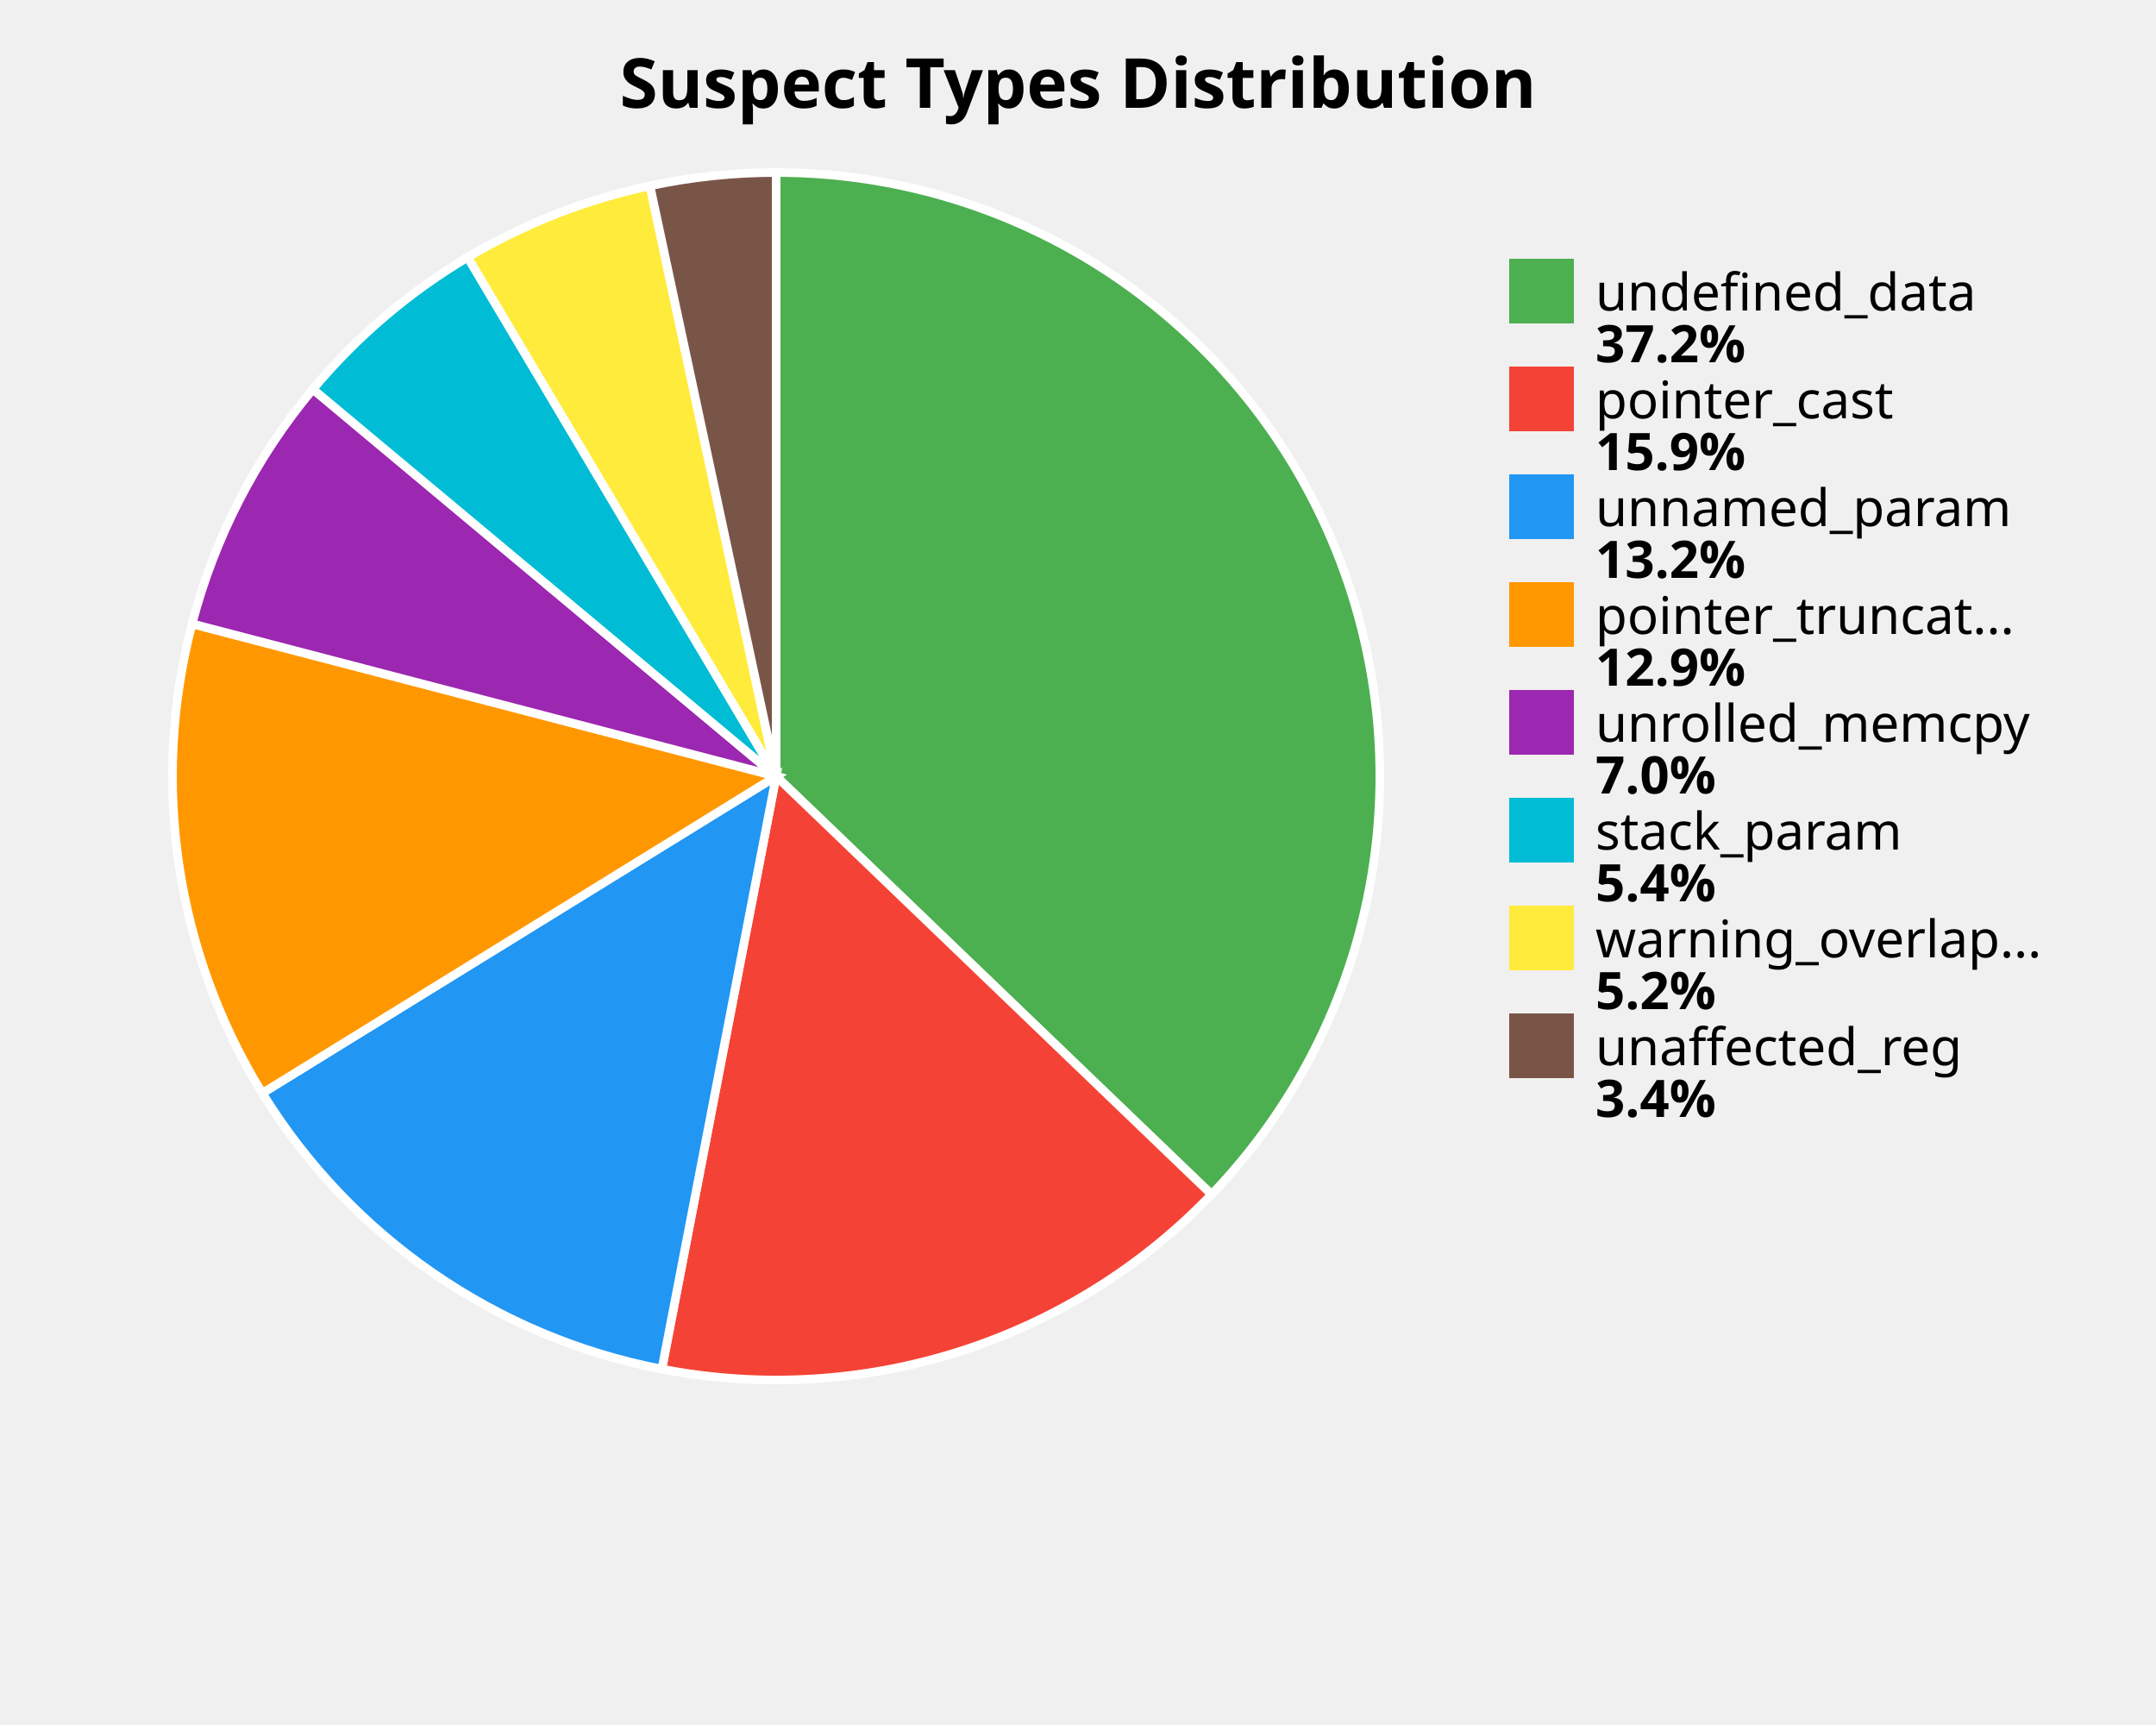
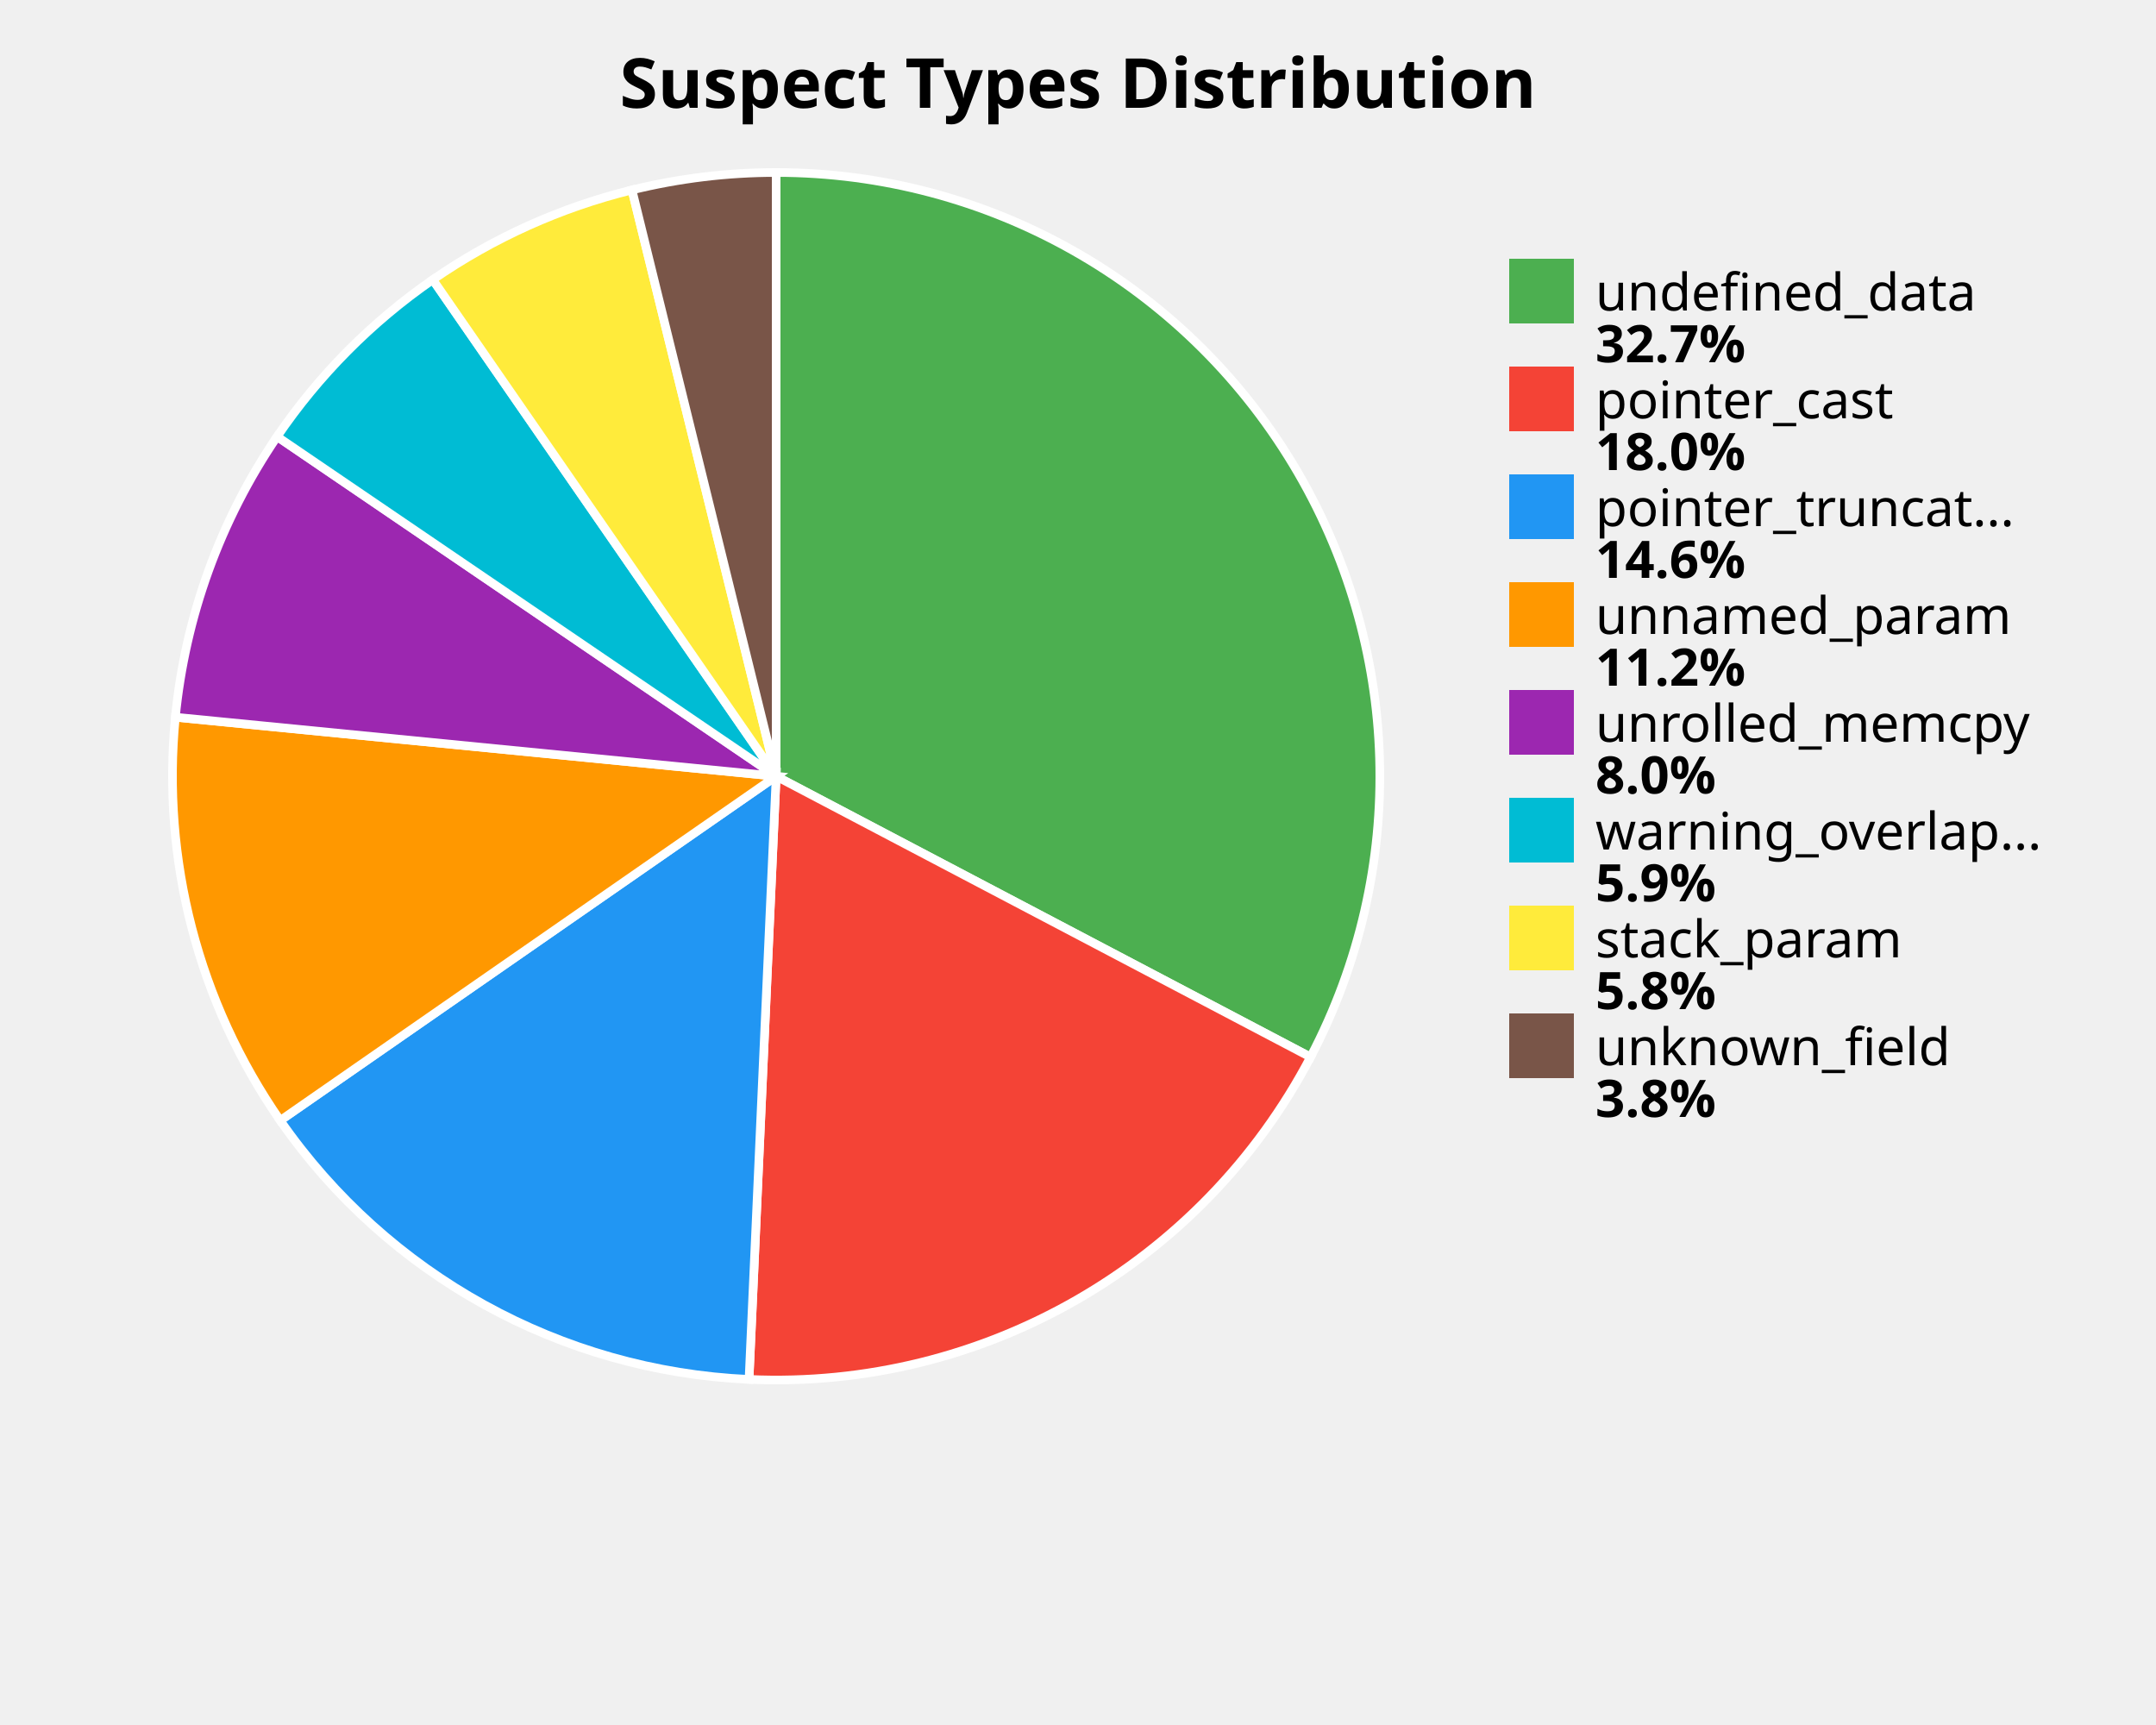
<svg xmlns="http://www.w3.org/2000/svg" width="500" height="400" viewBox="0 0 500 400">
  <style>
    .title { font: bold 16px sans-serif; }
    .label { font: 12px sans-serif; }
    .value { font: bold 12px sans-serif; }
  </style>
  <rect width="100%%" height="100%%" fill="white" />
  <text x="250" y="25" class="title" text-anchor="middle">Suspect Types Distribution</text>
-   <path d="M 180,180 L 180.00,40.00 A 140,140 0 0,1 280.97,276.98 Z" fill="#4CAF50" stroke="white" stroke-width="2" />
-   <path d="M 180,180 L 280.97,276.98 A 140,140 0 0,1 153.49,317.47 Z" fill="#F44336" stroke="white" stroke-width="2" />
-   <path d="M 180,180 L 153.49,317.47 A 140,140 0 0,1 60.84,253.49 Z" fill="#2196F3" stroke="white" stroke-width="2" />
-   <path d="M 180,180 L 60.84,253.49 A 140,140 0 0,1 44.54,144.65 Z" fill="#FF9800" stroke="white" stroke-width="2" />
-   <path d="M 180,180 L 44.54,144.65 A 140,140 0 0,1 72.56,90.25 Z" fill="#9C27B0" stroke="white" stroke-width="2" />
-   <path d="M 180,180 L 72.56,90.25 A 140,140 0 0,1 108.47,59.65 Z" fill="#00BCD4" stroke="white" stroke-width="2" />
-   <path d="M 180,180 L 108.47,59.65 A 140,140 0 0,1 150.73,43.09 Z" fill="#FFEB3B" stroke="white" stroke-width="2" />
-   <path d="M 180,180 L 150.73,43.09 A 140,140 0 0,1 180.00,40.00 Z" fill="#795548" stroke="white" stroke-width="2" />
+   <path d="M 180,180 L 180.00,40.00 A 140,140 0 0,1 303.93,245.12 Z" fill="#4CAF50" stroke="white" stroke-width="2" />
+   <path d="M 180,180 L 303.93,245.12 A 140,140 0 0,1 173.71,319.86 Z" fill="#F44336" stroke="white" stroke-width="2" />
+   <path d="M 180,180 L 173.71,319.86 A 140,140 0 0,1 64.99,259.83 Z" fill="#2196F3" stroke="white" stroke-width="2" />
+   <path d="M 180,180 L 64.99,259.83 A 140,140 0 0,1 40.67,166.31 Z" fill="#FF9800" stroke="white" stroke-width="2" />
+   <path d="M 180,180 L 40.67,166.31 A 140,140 0 0,1 64.26,101.24 Z" fill="#9C27B0" stroke="white" stroke-width="2" />
+   <path d="M 180,180 L 64.26,101.24 A 140,140 0 0,1 100.37,64.85 Z" fill="#00BCD4" stroke="white" stroke-width="2" />
+   <path d="M 180,180 L 100.37,64.85 A 140,140 0 0,1 146.56,44.05 Z" fill="#FFEB3B" stroke="white" stroke-width="2" />
+   <path d="M 180,180 L 146.56,44.05 A 140,140 0 0,1 180.00,40.00 Z" fill="#795548" stroke="white" stroke-width="2" />
  <rect x="350" y="60" width="15" height="15" fill="#4CAF50" />
  <text x="370" y="72" class="label">undefined_data</text>
-   <text x="370" y="84" class="value">37.2%</text>
+   <text x="370" y="84" class="value">32.7%</text>
  <rect x="350" y="85" width="15" height="15" fill="#F44336" />
  <text x="370" y="97" class="label">pointer_cast</text>
-   <text x="370" y="109" class="value">15.9%</text>
+   <text x="370" y="109" class="value">18.0%</text>
  <rect x="350" y="110" width="15" height="15" fill="#2196F3" />
-   <text x="370" y="122" class="label">unnamed_param</text>
-   <text x="370" y="134" class="value">13.2%</text>
+   <text x="370" y="122" class="label">pointer_truncat...</text>
+   <text x="370" y="134" class="value">14.6%</text>
  <rect x="350" y="135" width="15" height="15" fill="#FF9800" />
-   <text x="370" y="147" class="label">pointer_truncat...</text>
-   <text x="370" y="159" class="value">12.9%</text>
+   <text x="370" y="147" class="label">unnamed_param</text>
+   <text x="370" y="159" class="value">11.2%</text>
  <rect x="350" y="160" width="15" height="15" fill="#9C27B0" />
  <text x="370" y="172" class="label">unrolled_memcpy</text>
-   <text x="370" y="184" class="value">7.0%</text>
+   <text x="370" y="184" class="value">8.0%</text>
  <rect x="350" y="185" width="15" height="15" fill="#00BCD4" />
-   <text x="370" y="197" class="label">stack_param</text>
-   <text x="370" y="209" class="value">5.4%</text>
+   <text x="370" y="197" class="label">warning_overlap...</text>
+   <text x="370" y="209" class="value">5.9%</text>
  <rect x="350" y="210" width="15" height="15" fill="#FFEB3B" />
-   <text x="370" y="222" class="label">warning_overlap...</text>
-   <text x="370" y="234" class="value">5.2%</text>
+   <text x="370" y="222" class="label">stack_param</text>
+   <text x="370" y="234" class="value">5.8%</text>
  <rect x="350" y="235" width="15" height="15" fill="#795548" />
-   <text x="370" y="247" class="label">unaffected_reg</text>
-   <text x="370" y="259" class="value">3.4%</text>
+   <text x="370" y="247" class="label">unknown_field</text>
+   <text x="370" y="259" class="value">3.8%</text>
</svg>
